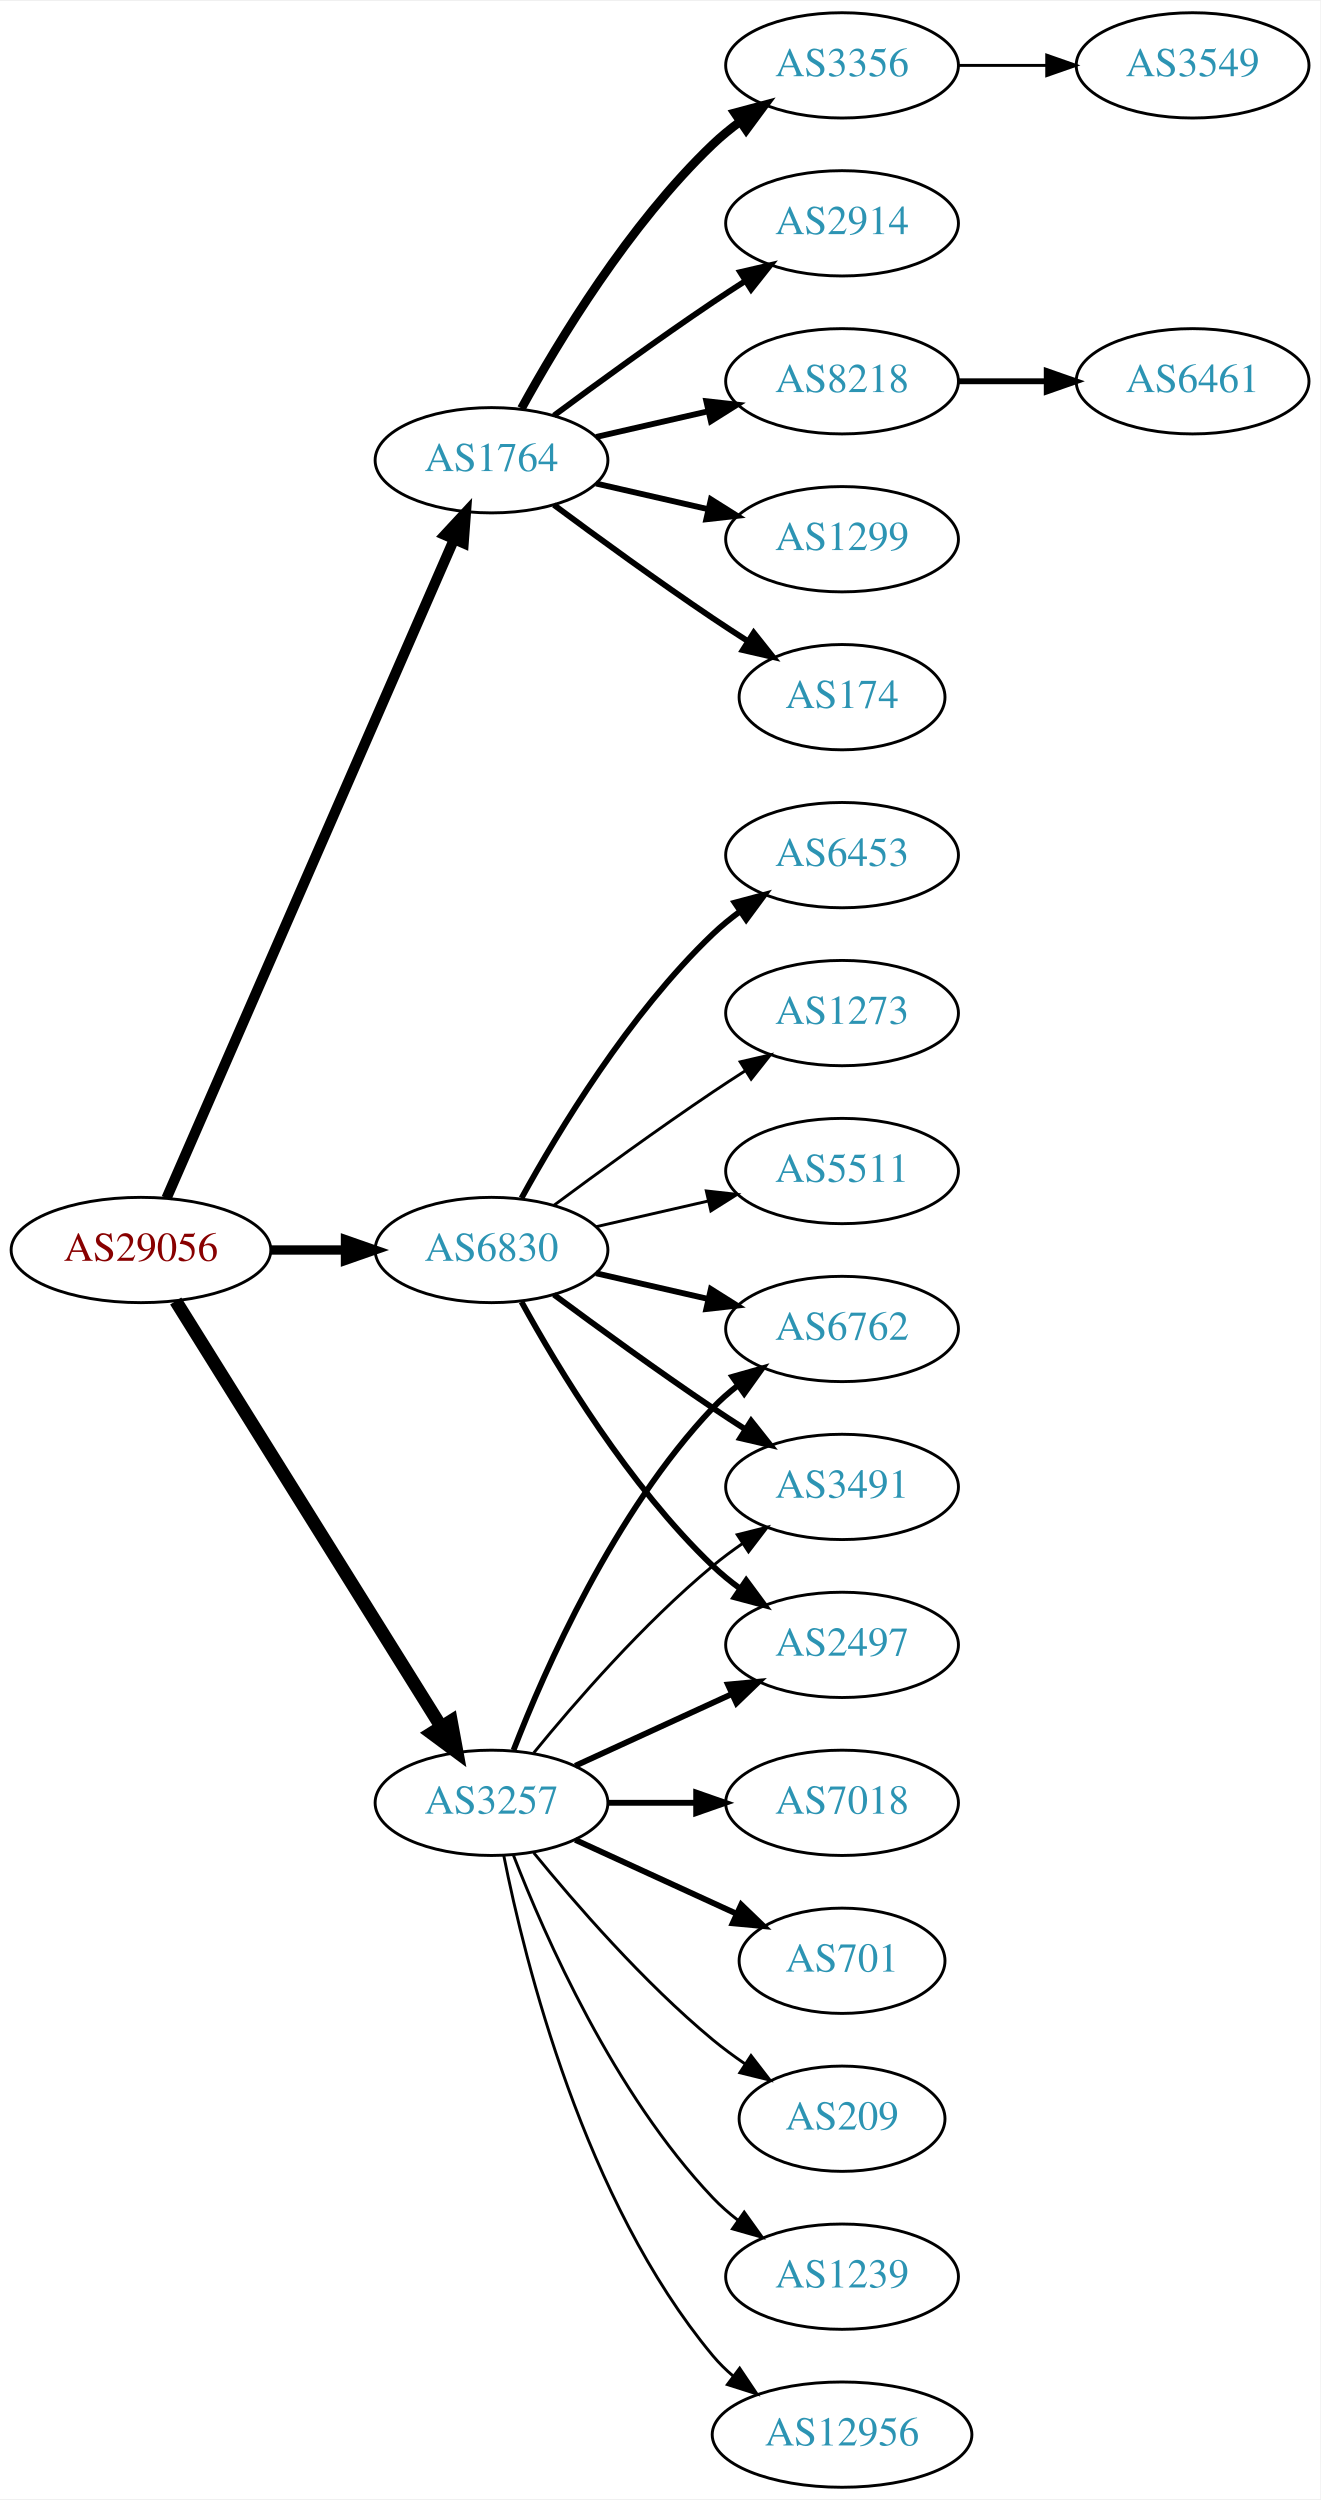
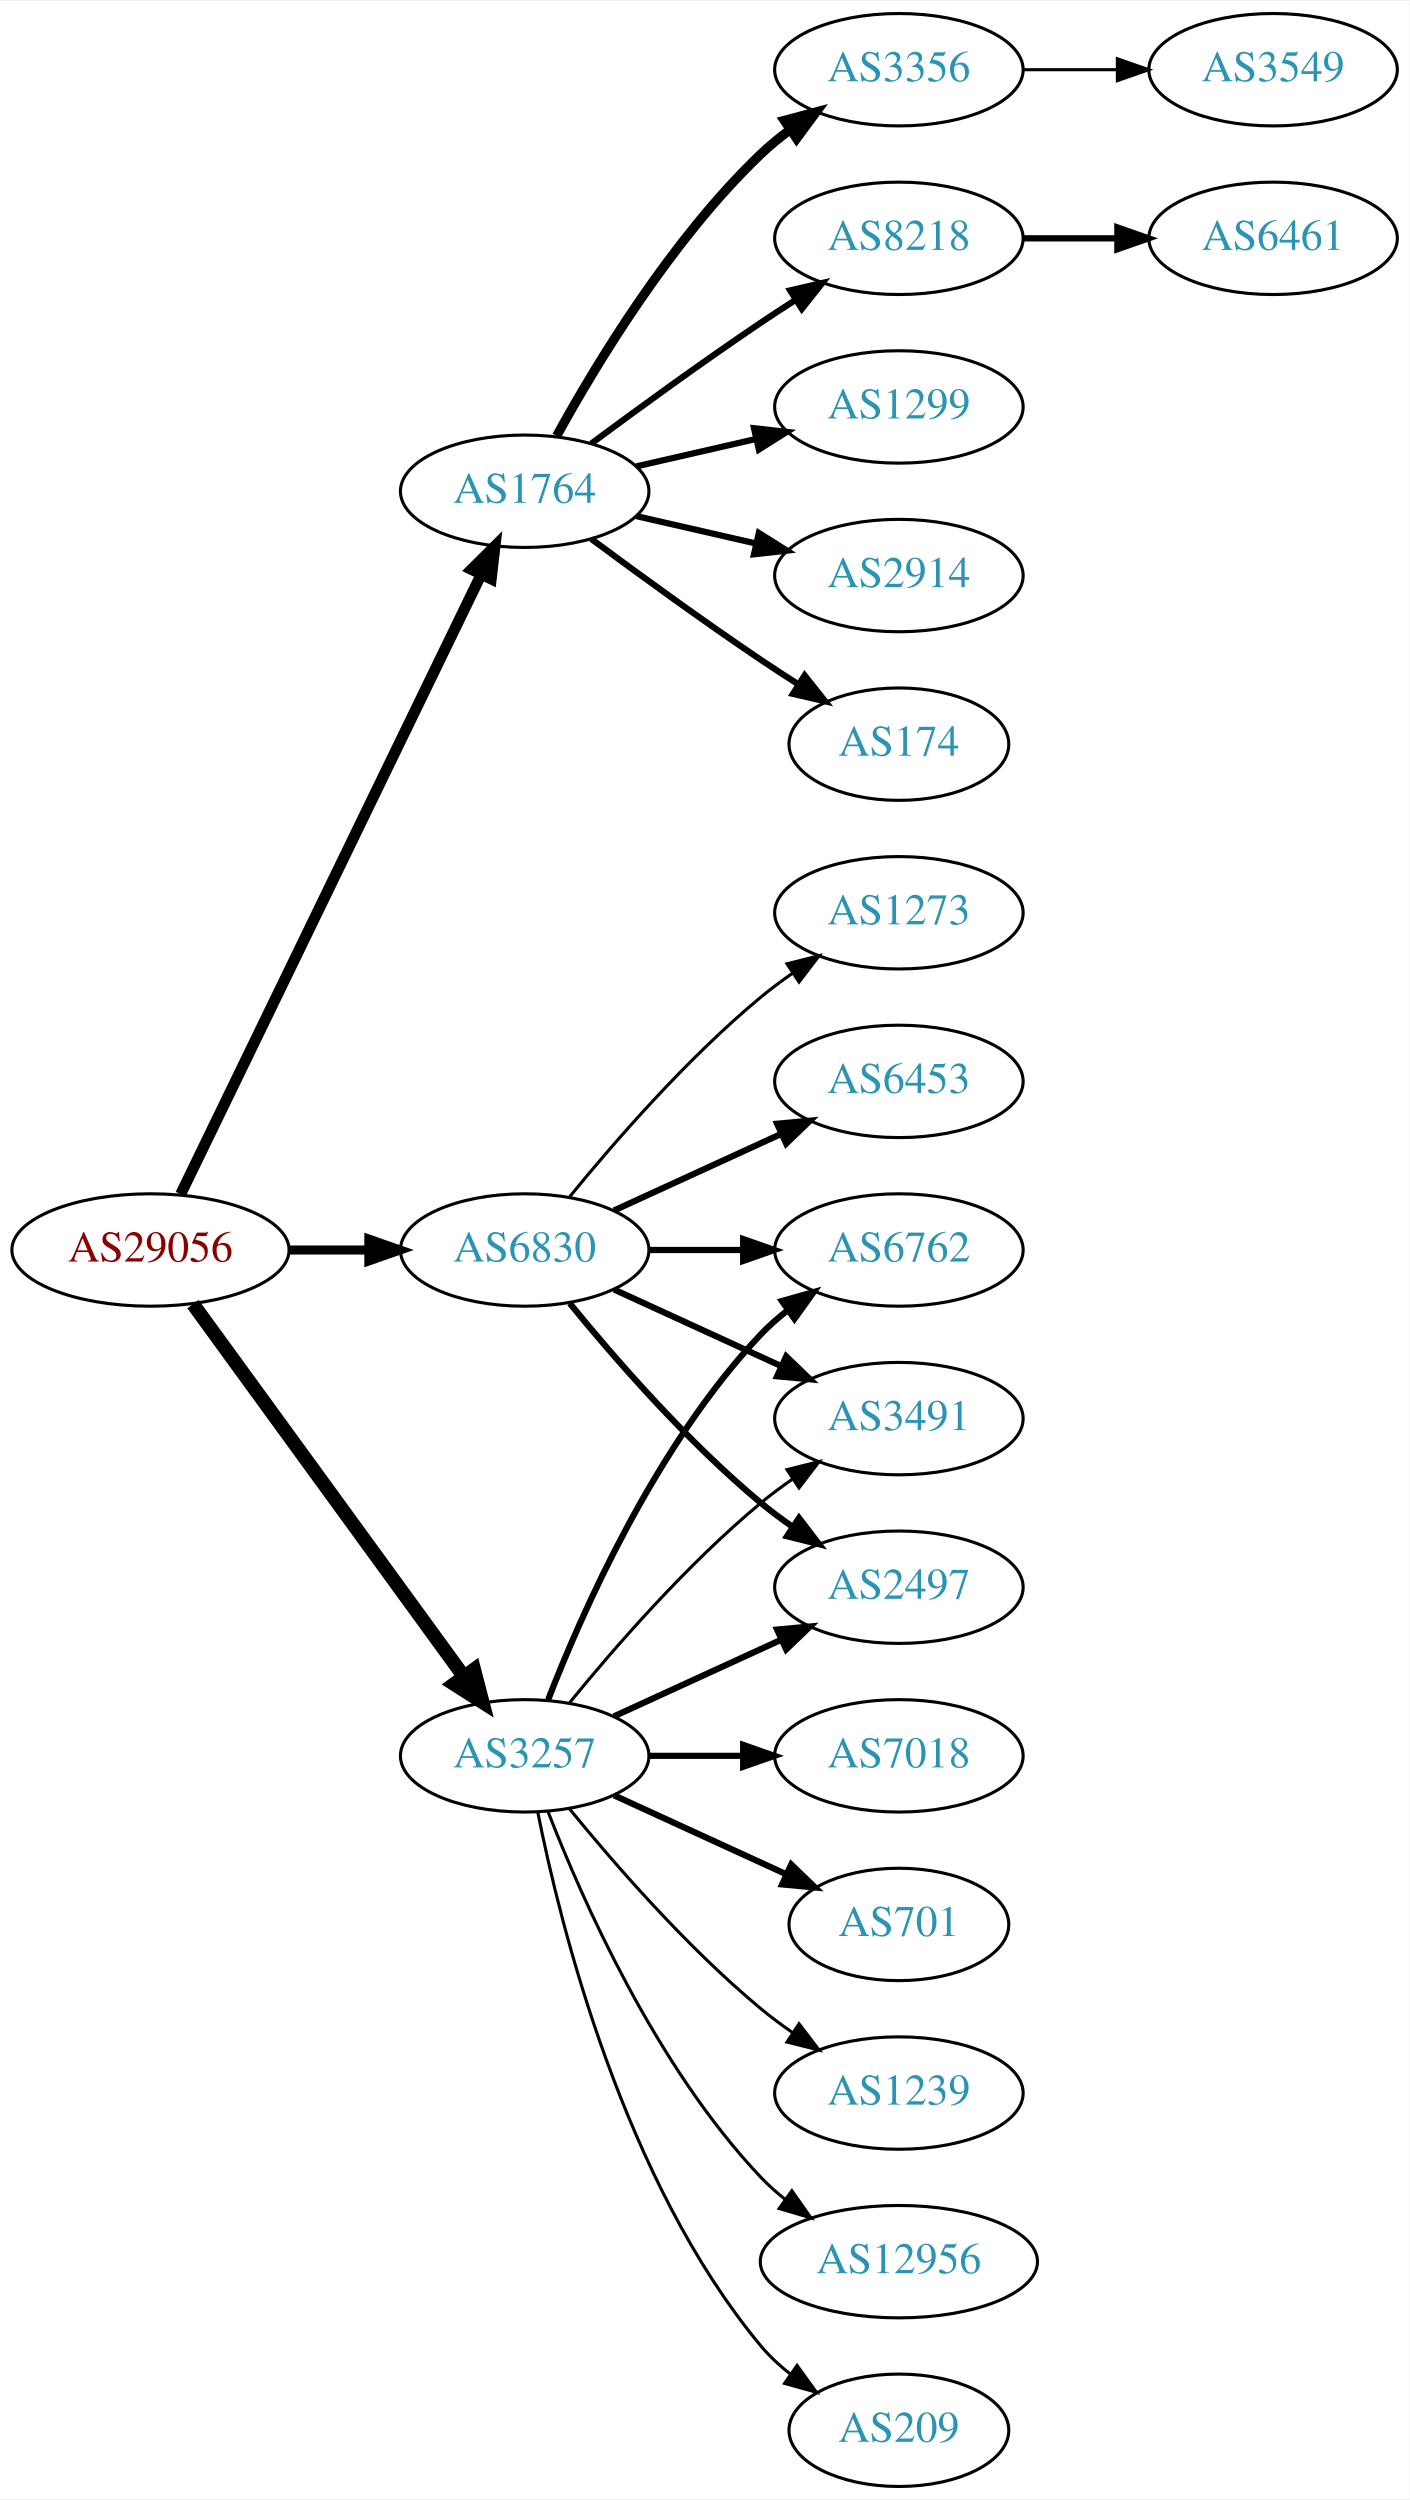
- <svg xmlns="http://www.w3.org/2000/svg" xmlns:xlink="http://www.w3.org/1999/xlink" width="451pt" height="854pt" viewBox="0.00 0.00 451.37 854.00">
-   <g id="graph0" class="graph" transform="scale(1 1) rotate(0) translate(4 850)">
-     <polygon fill="white" stroke="none" points="-4,4 -4,-850 447.37,-850 447.37,4 -4,4" />
+ <svg xmlns="http://www.w3.org/2000/svg" xmlns:xlink="http://www.w3.org/1999/xlink" width="451pt" height="800pt" viewBox="0.00 0.00 451.37 800.00">
+   <g id="graph0" class="graph" transform="scale(1 1) rotate(0) translate(4 796)">
+     <polygon fill="white" stroke="none" points="-4,4 -4,-796 447.37,-796 447.37,4 -4,4" />
    <g id="node1" class="node">
      <g id="a_node1">
        <a xlink:href="/asn/29056" xlink:title="AS29056 ~ Citycom Telekommunikation GmbH [AT]">
-           <ellipse fill="#ffffff" stroke="black" cx="44.196" cy="-423" rx="44.393" ry="18" />
-           <text text-anchor="middle" x="44.196" y="-419.3" font-family="Times,serif" font-size="14.00" fill="#880000">AS29056</text>
+           <ellipse fill="#ffffff" stroke="black" cx="44.196" cy="-396" rx="44.393" ry="18" />
+           <text text-anchor="middle" x="44.196" y="-392.3" font-family="Times,serif" font-size="14.00" fill="#880000">AS29056</text>
        </a>
      </g>
    </g>
    <g id="node2" class="node">
      <g id="a_node2">
        <a xlink:href="/asn/1764" xlink:title="AS1764 ~ NEXTLAYER-AS [AT]">
-           <ellipse fill="#ffffff" stroke="black" cx="164.039" cy="-693" rx="39.794" ry="18" />
-           <text text-anchor="middle" x="164.039" y="-689.3" font-family="Times,serif" font-size="14.00" fill="#2c94b3">AS1764</text>
+           <ellipse fill="#ffffff" stroke="black" cx="164.039" cy="-639" rx="39.794" ry="18" />
+           <text text-anchor="middle" x="164.039" y="-635.3" font-family="Times,serif" font-size="14.00" fill="#2c94b3">AS1764</text>
        </a>
      </g>
    </g>
    <g id="edge1" class="edge">
-       <path fill="none" stroke="black" stroke-width="3.536" d="M52.928,-440.715C73.029,-486.771 127.038,-610.514 151.141,-665.739" />
-       <polygon fill="black" stroke="black" stroke-width="3.536" points="148.07,-667.454 155.278,-675.219 154.486,-664.654 148.07,-667.454" />
+       <path fill="none" stroke="black" stroke-width="3.536" d="M53.861,-413.868C74.342,-456.101 125.829,-562.272 150.055,-612.227" />
+       <polygon fill="black" stroke="black" stroke-width="3.536" points="147.007,-613.963 154.52,-621.433 153.305,-610.908 147.007,-613.963" />
    </g>
    <g id="node3" class="node">
      <g id="a_node3">
        <a xlink:href="/asn/3257" xlink:title="AS3257 ~ GTT [DE]">
          <ellipse fill="#ffffff" stroke="black" cx="164.039" cy="-234" rx="39.794" ry="18" />
          <text text-anchor="middle" x="164.039" y="-230.3" font-family="Times,serif" font-size="14.00" fill="#2c94b3">AS3257</text>
        </a>
      </g>
    </g>
    <g id="edge2" class="edge">
-       <path fill="none" stroke="black" stroke-width="4.5" d="M56.071,-405.558C76.855,-372.225 122.315,-299.314 146.744,-260.134" />
-       <polygon fill="black" stroke="black" stroke-width="4.5" points="150.24,-261.969 152.19,-251.4 143.558,-257.802 150.24,-261.969" />
+       <path fill="none" stroke="black" stroke-width="4.5" d="M57.807,-378.663C78.628,-350.04 120.29,-292.767 144.479,-259.514" />
+       <polygon fill="black" stroke="black" stroke-width="4.5" points="147.82,-261.615 150.518,-251.212 141.451,-256.983 147.82,-261.615" />
    </g>
    <g id="node4" class="node">
      <g id="a_node4">
        <a xlink:href="/asn/6830" xlink:title="AS6830 ~ LGI-UPC [AT]">
-           <ellipse fill="#ffffff" stroke="black" cx="164.039" cy="-423" rx="39.794" ry="18" />
-           <text text-anchor="middle" x="164.039" y="-419.3" font-family="Times,serif" font-size="14.00" fill="#2c94b3">AS6830</text>
+           <ellipse fill="#ffffff" stroke="black" cx="164.039" cy="-396" rx="39.794" ry="18" />
+           <text text-anchor="middle" x="164.039" y="-392.3" font-family="Times,serif" font-size="14.00" fill="#2c94b3">AS6830</text>
        </a>
      </g>
    </g>
    <g id="edge3" class="edge">
-       <path fill="none" stroke="black" stroke-width="3.214" d="M88.407,-423C96.72,-423 105.482,-423 113.965,-423" />
-       <polygon fill="black" stroke="black" stroke-width="3.214" points="114.123,-426.5 124.123,-423 114.123,-419.5 114.123,-426.5" />
+       <path fill="none" stroke="black" stroke-width="2.893" d="M88.407,-396C96.72,-396 105.482,-396 113.965,-396" />
+       <polygon fill="black" stroke="black" stroke-width="2.893" points="114.123,-399.5 124.123,-396 114.123,-392.5 114.123,-399.5" />
    </g>
    <g id="node5" class="node">
      <g id="a_node5">
+         <a xlink:href="/asn/3356" xlink:title="AS3356 ~ Level 3 Parent, LLC [US]">
+           <ellipse fill="#ffffff" stroke="black" cx="283.881" cy="-774" rx="39.794" ry="18" />
+           <text text-anchor="middle" x="283.881" y="-770.3" font-family="Times,serif" font-size="14.00" fill="#2c94b3">AS3356</text>
+         </a>
+       </g>
+     </g>
+     <g id="edge4" class="edge">
+       <path fill="none" stroke="black" stroke-width="3" d="M174.28,-656.713C186.825,-679.561 211.002,-719.611 239.685,-747 242.553,-749.739 245.742,-752.347 249.051,-754.785" />
+       <polygon fill="black" stroke="black" stroke-width="3" points="247.175,-757.742 257.411,-760.477 251.114,-751.956 247.175,-757.742" />
+     </g>
+     <g id="node6" class="node">
+       <g id="a_node6">
+         <a xlink:href="/asn/8218" xlink:title="AS8218 ~ legacy Neotelecoms [FR]">
+           <ellipse fill="#ffffff" stroke="black" cx="283.881" cy="-720" rx="39.794" ry="18" />
+           <text text-anchor="middle" x="283.881" y="-716.3" font-family="Times,serif" font-size="14.00" fill="#2c94b3">AS8218</text>
+         </a>
+       </g>
+     </g>
+     <g id="edge5" class="edge">
+       <path fill="none" stroke="black" stroke-width="2" d="M185.369,-654.277C200.231,-665.304 220.976,-680.407 239.685,-693 243.234,-695.389 246.984,-697.839 250.733,-700.242" />
+       <polygon fill="black" stroke="black" stroke-width="2" points="249.059,-703.325 259.381,-705.712 252.801,-697.409 249.059,-703.325" />
+     </g>
+     <g id="node7" class="node">
+       <g id="a_node7">
        <a xlink:href="/asn/1299" xlink:title="AS1299 ~ Telia Carrier [EU]">
          <ellipse fill="#ffffff" stroke="black" cx="283.881" cy="-666" rx="39.794" ry="18" />
          <text text-anchor="middle" x="283.881" y="-662.3" font-family="Times,serif" font-size="14.00" fill="#2c94b3">AS1299</text>
        </a>
      </g>
    </g>
-     <g id="edge4" class="edge">
-       <path fill="none" stroke="black" stroke-width="2" d="M199.758,-685.045C211.758,-682.296 225.379,-679.175 238.071,-676.267" />
-       <polygon fill="black" stroke="black" stroke-width="2" points="239.037,-679.636 248.003,-673.991 237.474,-672.813 239.037,-679.636" />
-     </g>
-     <g id="node6" class="node">
-       <g id="a_node6">
-         <a xlink:href="/asn/174" xlink:title="AS174 ~ Cogent Communications [US]">
-           <ellipse fill="#ffffff" stroke="black" cx="283.881" cy="-612" rx="35.194" ry="18" />
-           <text text-anchor="middle" x="283.881" y="-608.3" font-family="Times,serif" font-size="14.00" fill="#2c94b3">AS174</text>
-         </a>
-       </g>
-     </g>
-     <g id="edge5" class="edge">
-       <path fill="none" stroke="black" stroke-width="2" d="M185.369,-677.723C200.231,-666.696 220.976,-651.593 239.685,-639 243.502,-636.431 247.552,-633.79 251.583,-631.214" />
-       <polygon fill="black" stroke="black" stroke-width="2" points="253.687,-634.025 260.277,-625.729 249.952,-628.105 253.687,-634.025" />
-     </g>
-     <g id="node7" class="node">
-       <g id="a_node7">
-         <a xlink:href="/asn/3356" xlink:title="AS3356 ~ Level 3 Parent, LLC [US]">
-           <ellipse fill="#ffffff" stroke="black" cx="283.881" cy="-828" rx="39.794" ry="18" />
-           <text text-anchor="middle" x="283.881" y="-824.3" font-family="Times,serif" font-size="14.00" fill="#2c94b3">AS3356</text>
-         </a>
-       </g>
-     </g>
    <g id="edge6" class="edge">
-       <path fill="none" stroke="black" stroke-width="3" d="M174.28,-710.713C186.825,-733.561 211.002,-773.611 239.685,-801 242.553,-803.739 245.742,-806.347 249.051,-808.785" />
-       <polygon fill="black" stroke="black" stroke-width="3" points="247.175,-811.742 257.411,-814.477 251.114,-805.956 247.175,-811.742" />
+       <path fill="none" stroke="black" stroke-width="2" d="M199.758,-646.955C211.758,-649.704 225.379,-652.825 238.071,-655.733" />
+       <polygon fill="black" stroke="black" stroke-width="2" points="237.474,-659.187 248.003,-658.009 239.037,-652.364 237.474,-659.187" />
    </g>
    <g id="node8" class="node">
      <g id="a_node8">
        <a xlink:href="/asn/2914" xlink:title="AS2914 ~ NTT America, Inc. [US]">
-           <ellipse fill="#ffffff" stroke="black" cx="283.881" cy="-774" rx="39.794" ry="18" />
-           <text text-anchor="middle" x="283.881" y="-770.3" font-family="Times,serif" font-size="14.00" fill="#2c94b3">AS2914</text>
+           <ellipse fill="#ffffff" stroke="black" cx="283.881" cy="-612" rx="39.794" ry="18" />
+           <text text-anchor="middle" x="283.881" y="-608.3" font-family="Times,serif" font-size="14.00" fill="#2c94b3">AS2914</text>
        </a>
      </g>
    </g>
    <g id="edge7" class="edge">
-       <path fill="none" stroke="black" stroke-width="2" d="M185.369,-708.277C200.231,-719.304 220.976,-734.407 239.685,-747 243.234,-749.389 246.984,-751.839 250.733,-754.242" />
-       <polygon fill="black" stroke="black" stroke-width="2" points="249.059,-757.325 259.381,-759.712 252.801,-751.409 249.059,-757.325" />
+       <path fill="none" stroke="black" stroke-width="2" d="M199.758,-631.045C211.758,-628.296 225.379,-625.175 238.071,-622.267" />
+       <polygon fill="black" stroke="black" stroke-width="2" points="239.037,-625.636 248.003,-619.991 237.474,-618.813 239.037,-625.636" />
    </g>
    <g id="node9" class="node">
      <g id="a_node9">
-         <a xlink:href="/asn/8218" xlink:title="AS8218 ~ legacy Neotelecoms [FR]">
-           <ellipse fill="#ffffff" stroke="black" cx="283.881" cy="-720" rx="39.794" ry="18" />
-           <text text-anchor="middle" x="283.881" y="-716.3" font-family="Times,serif" font-size="14.00" fill="#2c94b3">AS8218</text>
+         <a xlink:href="/asn/174" xlink:title="AS174 ~ Cogent Communications [US]">
+           <ellipse fill="#ffffff" stroke="black" cx="283.881" cy="-558" rx="35.194" ry="18" />
+           <text text-anchor="middle" x="283.881" y="-554.3" font-family="Times,serif" font-size="14.00" fill="#2c94b3">AS174</text>
        </a>
      </g>
    </g>
    <g id="edge8" class="edge">
-       <path fill="none" stroke="black" stroke-width="2" d="M199.758,-700.955C211.758,-703.704 225.379,-706.825 238.071,-709.733" />
-       <polygon fill="black" stroke="black" stroke-width="2" points="237.474,-713.187 248.003,-712.009 239.037,-706.364 237.474,-713.187" />
+       <path fill="none" stroke="black" stroke-width="2" d="M185.369,-623.723C200.231,-612.696 220.976,-597.593 239.685,-585 243.502,-582.431 247.552,-579.79 251.583,-577.214" />
+       <polygon fill="black" stroke="black" stroke-width="2" points="253.687,-580.025 260.277,-571.729 249.952,-574.105 253.687,-580.025" />
    </g>
    <g id="node12" class="node">
      <g id="a_node12">
+         <a xlink:href="/asn/7018" xlink:title="AS7018 ~ AT&amp;T Services, Inc. [US]">
+           <ellipse fill="#ffffff" stroke="black" cx="283.881" cy="-234" rx="39.794" ry="18" />
+           <text text-anchor="middle" x="283.881" y="-230.3" font-family="Times,serif" font-size="14.00" fill="#2c94b3">AS7018</text>
+         </a>
+       </g>
+     </g>
+     <g id="edge11" class="edge">
+       <path fill="none" stroke="black" stroke-width="2" d="M203.951,-234C213.505,-234 223.854,-234 233.817,-234" />
+       <polygon fill="black" stroke="black" stroke-width="2" points="234.009,-237.5 244.009,-234 234.009,-230.5 234.009,-237.5" />
+     </g>
+     <g id="node13" class="node">
+       <g id="a_node13">
        <a xlink:href="/asn/6762" xlink:title="AS6762 ~ TELECOM ITALIA SPARKLE S.p.A. [IT]">
          <ellipse fill="#ffffff" stroke="black" cx="283.881" cy="-396" rx="39.794" ry="18" />
          <text text-anchor="middle" x="283.881" y="-392.3" font-family="Times,serif" font-size="14.00" fill="#2c94b3">AS6762</text>
        </a>
      </g>
    </g>
-     <g id="edge11" class="edge">
+     <g id="edge12" class="edge">
      <path fill="none" stroke="black" stroke-width="2" d="M171.562,-251.994C182.312,-279.728 205.969,-333.429 239.685,-369 242.271,-371.728 245.188,-374.294 248.257,-376.677" />
      <polygon fill="black" stroke="black" stroke-width="2" points="246.411,-379.658 256.605,-382.543 250.435,-373.93 246.411,-379.658" />
    </g>
-     <g id="node13" class="node">
-       <g id="a_node13">
+     <g id="node14" class="node">
+       <g id="a_node14">
+         <a xlink:href="/asn/701" xlink:title="AS701 ~ UUNET [US]">
+           <ellipse fill="#ffffff" stroke="black" cx="283.881" cy="-180" rx="35.194" ry="18" />
+           <text text-anchor="middle" x="283.881" y="-176.3" font-family="Times,serif" font-size="14.00" fill="#2c94b3">AS701</text>
+         </a>
+       </g>
+     </g>
+     <g id="edge13" class="edge">
+       <path fill="none" stroke="black" stroke-width="2" d="M192.667,-221.339C209.084,-213.817 230.065,-204.202 247.662,-196.139" />
+       <polygon fill="black" stroke="black" stroke-width="2" points="249.407,-199.189 257.04,-191.842 246.49,-192.826 249.407,-199.189" />
+     </g>
+     <g id="node15" class="node">
+       <g id="a_node15">
+         <a xlink:href="/asn/1239" xlink:title="AS1239 ~ Sprint [US]">
+           <ellipse fill="#ffffff" stroke="black" cx="283.881" cy="-126" rx="39.794" ry="18" />
+           <text text-anchor="middle" x="283.881" y="-122.3" font-family="Times,serif" font-size="14.00" fill="#2c94b3">AS1239</text>
+         </a>
+       </g>
+     </g>
+     <g id="edge14" class="edge">
+       <path fill="none" stroke="black" d="M178.458,-216.935C192.572,-199.625 215.987,-172.655 239.685,-153 242.901,-150.332 246.402,-147.73 249.972,-145.259" />
+       <polygon fill="black" stroke="black" points="251.896,-148.183 258.329,-139.764 248.05,-142.334 251.896,-148.183" />
+     </g>
+     <g id="node16" class="node">
+       <g id="a_node16">
        <a xlink:href="/asn/3491" xlink:title="AS3491 ~ PCCW Global, Inc. [US]">
          <ellipse fill="#ffffff" stroke="black" cx="283.881" cy="-342" rx="39.794" ry="18" />
          <text text-anchor="middle" x="283.881" y="-338.3" font-family="Times,serif" font-size="14.00" fill="#2c94b3">AS3491</text>
        </a>
      </g>
    </g>
-     <g id="edge12" class="edge">
+     <g id="edge15" class="edge">
      <path fill="none" stroke="black" d="M178.458,-251.065C192.572,-268.375 215.987,-295.345 239.685,-315 242.901,-317.668 246.402,-320.27 249.972,-322.741" />
      <polygon fill="black" stroke="black" points="248.05,-325.666 258.329,-328.236 251.896,-319.817 248.05,-325.666" />
-     </g>
-     <g id="node14" class="node">
-       <g id="a_node14">
-         <a xlink:href="/asn/1239" xlink:title="AS1239 ~ Sprint [US]">
-           <ellipse fill="#ffffff" stroke="black" cx="283.881" cy="-72" rx="39.794" ry="18" />
-           <text text-anchor="middle" x="283.881" y="-68.3" font-family="Times,serif" font-size="14.00" fill="#2c94b3">AS1239</text>
-         </a>
-       </g>
-     </g>
-     <g id="edge13" class="edge">
-       <path fill="none" stroke="black" d="M171.562,-216.006C182.312,-188.272 205.969,-134.571 239.685,-99 242.271,-96.272 245.188,-93.706 248.257,-91.323" />
-       <polygon fill="black" stroke="black" points="250.435,-94.07 256.605,-85.457 246.411,-88.342 250.435,-94.07" />
-     </g>
-     <g id="node15" class="node">
-       <g id="a_node15">
-         <a xlink:href="/asn/12956" xlink:title="AS12956 ~ TELXIUS [ES]">
-           <ellipse fill="#ffffff" stroke="black" cx="283.881" cy="-18" rx="44.393" ry="18" />
-           <text text-anchor="middle" x="283.881" y="-14.3" font-family="Times,serif" font-size="14.00" fill="#2c94b3">AS12956</text>
-         </a>
-       </g>
-     </g>
-     <g id="edge14" class="edge">
-       <path fill="none" stroke="black" d="M168.237,-215.927C175.401,-179.859 195.675,-97.875 239.685,-45 241.778,-42.485 244.169,-40.133 246.727,-37.949" />
-       <polygon fill="black" stroke="black" points="248.878,-40.711 254.775,-31.909 244.676,-35.113 248.878,-40.711" />
-     </g>
-     <g id="node16" class="node">
-       <g id="a_node16">
-         <a xlink:href="/asn/7018" xlink:title="AS7018 ~ AT&amp;T Services, Inc. [US]">
-           <ellipse fill="#ffffff" stroke="black" cx="283.881" cy="-234" rx="39.794" ry="18" />
-           <text text-anchor="middle" x="283.881" y="-230.3" font-family="Times,serif" font-size="14.00" fill="#2c94b3">AS7018</text>
-         </a>
-       </g>
-     </g>
-     <g id="edge15" class="edge">
-       <path fill="none" stroke="black" stroke-width="2" d="M203.951,-234C213.505,-234 223.854,-234 233.817,-234" />
-       <polygon fill="black" stroke="black" stroke-width="2" points="234.009,-237.5 244.009,-234 234.009,-230.5 234.009,-237.5" />
    </g>
    <g id="node17" class="node">
      <g id="a_node17">
        <a xlink:href="/asn/2497" xlink:title="AS2497 ~ Internet Initiative Japan Inc. [JP]">
          <ellipse fill="#ffffff" stroke="black" cx="283.881" cy="-288" rx="39.794" ry="18" />
          <text text-anchor="middle" x="283.881" y="-284.3" font-family="Times,serif" font-size="14.00" fill="#2c94b3">AS2497</text>
        </a>
      </g>
    </g>
    <g id="edge16" class="edge">
      <path fill="none" stroke="black" stroke-width="2" d="M192.667,-246.661C208.624,-253.973 228.895,-263.261 246.178,-271.181" />
      <polygon fill="black" stroke="black" stroke-width="2" points="244.876,-274.435 255.425,-275.419 247.793,-268.071 244.876,-274.435" />
    </g>
    <g id="node18" class="node">
      <g id="a_node18">
-         <a xlink:href="/asn/701" xlink:title="AS701 ~ UUNET [US]">
-           <ellipse fill="#ffffff" stroke="black" cx="283.881" cy="-180" rx="35.194" ry="18" />
-           <text text-anchor="middle" x="283.881" y="-176.3" font-family="Times,serif" font-size="14.00" fill="#2c94b3">AS701</text>
+         <a xlink:href="/asn/12956" xlink:title="AS12956 ~ TELXIUS [ES]">
+           <ellipse fill="#ffffff" stroke="black" cx="283.881" cy="-72" rx="44.393" ry="18" />
+           <text text-anchor="middle" x="283.881" y="-68.3" font-family="Times,serif" font-size="14.00" fill="#2c94b3">AS12956</text>
        </a>
      </g>
    </g>
    <g id="edge17" class="edge">
-       <path fill="none" stroke="black" stroke-width="2" d="M192.667,-221.339C209.084,-213.817 230.065,-204.202 247.662,-196.139" />
-       <polygon fill="black" stroke="black" stroke-width="2" points="249.407,-199.189 257.04,-191.842 246.49,-192.826 249.407,-199.189" />
+       <path fill="none" stroke="black" d="M171.562,-216.006C182.312,-188.272 205.969,-134.571 239.685,-99 242.069,-96.485 244.736,-94.107 247.542,-91.883" />
+       <polygon fill="black" stroke="black" points="249.611,-94.707 255.704,-86.039 245.535,-89.015 249.611,-94.707" />
    </g>
    <g id="node19" class="node">
      <g id="a_node19">
        <a xlink:href="/asn/209" xlink:title="AS209 ~ CenturyLink Communications, LLC [US]">
-           <ellipse fill="#ffffff" stroke="black" cx="283.881" cy="-126" rx="35.194" ry="18" />
-           <text text-anchor="middle" x="283.881" y="-122.3" font-family="Times,serif" font-size="14.00" fill="#2c94b3">AS209</text>
+           <ellipse fill="#ffffff" stroke="black" cx="283.881" cy="-18" rx="35.194" ry="18" />
+           <text text-anchor="middle" x="283.881" y="-14.3" font-family="Times,serif" font-size="14.00" fill="#2c94b3">AS209</text>
        </a>
      </g>
    </g>
    <g id="edge18" class="edge">
-       <path fill="none" stroke="black" d="M178.458,-216.935C192.572,-199.625 215.987,-172.655 239.685,-153 243.148,-150.128 246.941,-147.331 250.795,-144.692" />
-       <polygon fill="black" stroke="black" points="252.757,-147.592 259.228,-139.203 248.938,-141.725 252.757,-147.592" />
+       <path fill="none" stroke="black" d="M168.237,-215.927C175.401,-179.859 195.675,-97.875 239.685,-45 242.422,-41.712 245.667,-38.702 249.13,-35.983" />
+       <polygon fill="black" stroke="black" points="251.267,-38.761 257.471,-30.173 247.265,-33.017 251.267,-38.761" />
+     </g>
+     <g id="edge19" class="edge">
+       <path fill="none" stroke="black" stroke-width="2" d="M203.951,-396C213.505,-396 223.854,-396 233.817,-396" />
+       <polygon fill="black" stroke="black" stroke-width="2" points="234.009,-399.5 244.009,-396 234.009,-392.5 234.009,-399.5" />
+     </g>
+     <g id="edge22" class="edge">
+       <path fill="none" stroke="black" stroke-width="2" d="M192.667,-383.339C208.624,-376.027 228.895,-366.739 246.178,-358.819" />
+       <polygon fill="black" stroke="black" stroke-width="2" points="247.793,-361.929 255.425,-354.581 244.876,-355.565 247.793,-361.929" />
    </g>
    <g id="edge20" class="edge">
-       <path fill="none" stroke="black" stroke-width="2" d="M199.758,-415.045C211.758,-412.296 225.379,-409.175 238.071,-406.267" />
-       <polygon fill="black" stroke="black" stroke-width="2" points="239.037,-409.636 248.003,-403.991 237.474,-402.813 239.037,-409.636" />
-     </g>
-     <g id="edge19" class="edge">
-       <path fill="none" stroke="black" stroke-width="2" d="M185.369,-407.723C200.231,-396.696 220.976,-381.593 239.685,-369 243.234,-366.611 246.984,-364.161 250.733,-361.758" />
-       <polygon fill="black" stroke="black" stroke-width="2" points="252.801,-364.591 259.381,-356.288 249.059,-358.675 252.801,-364.591" />
-     </g>
-     <g id="edge22" class="edge">
-       <path fill="none" stroke="black" stroke-width="2" d="M174.28,-405.287C186.825,-382.439 211.002,-342.389 239.685,-315 242.553,-312.261 245.742,-309.653 249.051,-307.215" />
-       <polygon fill="black" stroke="black" stroke-width="2" points="251.114,-310.044 257.411,-301.523 247.175,-304.258 251.114,-310.044" />
+       <path fill="none" stroke="black" stroke-width="2" d="M178.458,-378.935C192.572,-361.625 215.987,-334.655 239.685,-315 242.901,-312.332 246.402,-309.73 249.972,-307.259" />
+       <polygon fill="black" stroke="black" stroke-width="2" points="251.896,-310.183 258.329,-301.764 248.05,-304.334 251.896,-310.183" />
    </g>
    <g id="node20" class="node">
      <g id="a_node20">
        <a xlink:href="/asn/6453" xlink:title="AS6453 ~ TATA COMMUNICATIONS (AMERICA) INC [US]">
-           <ellipse fill="#ffffff" stroke="black" cx="283.881" cy="-558" rx="39.794" ry="18" />
-           <text text-anchor="middle" x="283.881" y="-554.3" font-family="Times,serif" font-size="14.00" fill="#2c94b3">AS6453</text>
+           <ellipse fill="#ffffff" stroke="black" cx="283.881" cy="-450" rx="39.794" ry="18" />
+           <text text-anchor="middle" x="283.881" y="-446.3" font-family="Times,serif" font-size="14.00" fill="#2c94b3">AS6453</text>
        </a>
      </g>
    </g>
    <g id="edge21" class="edge">
-       <path fill="none" stroke="black" stroke-width="2" d="M174.28,-440.713C186.825,-463.561 211.002,-503.611 239.685,-531 242.553,-533.739 245.742,-536.347 249.051,-538.785" />
-       <polygon fill="black" stroke="black" stroke-width="2" points="247.175,-541.742 257.411,-544.477 251.114,-535.956 247.175,-541.742" />
+       <path fill="none" stroke="black" stroke-width="2" d="M192.667,-408.661C208.624,-415.973 228.895,-425.261 246.178,-433.181" />
+       <polygon fill="black" stroke="black" stroke-width="2" points="244.876,-436.435 255.425,-437.419 247.793,-430.071 244.876,-436.435" />
    </g>
    <g id="node21" class="node">
      <g id="a_node21">
        <a xlink:href="/asn/1273" xlink:title="AS1273 ~ Vodafone Group PLC [EU]">
          <ellipse fill="#ffffff" stroke="black" cx="283.881" cy="-504" rx="39.794" ry="18" />
          <text text-anchor="middle" x="283.881" y="-500.3" font-family="Times,serif" font-size="14.00" fill="#2c94b3">AS1273</text>
        </a>
      </g>
    </g>
    <g id="edge23" class="edge">
-       <path fill="none" stroke="black" d="M185.369,-438.277C200.231,-449.304 220.976,-464.407 239.685,-477 243.234,-479.389 246.984,-481.839 250.733,-484.242" />
-       <polygon fill="black" stroke="black" points="249.059,-487.325 259.381,-489.712 252.801,-481.409 249.059,-487.325" />
-     </g>
-     <g id="node22" class="node">
-       <g id="a_node22">
-         <a xlink:href="/asn/5511" xlink:title="AS5511 ~ Orange S.A. [FR]">
-           <ellipse fill="#ffffff" stroke="black" cx="283.881" cy="-450" rx="39.794" ry="18" />
-           <text text-anchor="middle" x="283.881" y="-446.3" font-family="Times,serif" font-size="14.00" fill="#2c94b3">AS5511</text>
-         </a>
-       </g>
-     </g>
-     <g id="edge24" class="edge">
-       <path fill="none" stroke="black" d="M199.758,-430.955C211.758,-433.704 225.379,-436.825 238.071,-439.733" />
-       <polygon fill="black" stroke="black" points="237.474,-443.187 248.003,-442.009 239.037,-436.364 237.474,-443.187" />
+       <path fill="none" stroke="black" d="M178.458,-413.065C192.572,-430.375 215.987,-457.345 239.685,-477 242.901,-479.668 246.402,-482.27 249.972,-484.741" />
+       <polygon fill="black" stroke="black" points="248.05,-487.666 258.329,-490.236 251.896,-481.817 248.05,-487.666" />
+     </g>
+     <g id="node10" class="node">
+       <g id="a_node10">
+         <a xlink:href="/asn/3549" xlink:title="AS3549 ~ Level 3 Parent, LLC [US]">
+           <ellipse fill="#ffffff" stroke="black" cx="403.724" cy="-774" rx="39.794" ry="18" />
+           <text text-anchor="middle" x="403.724" y="-770.3" font-family="Times,serif" font-size="14.00" fill="#2c94b3">AS3549</text>
+         </a>
+       </g>
+     </g>
+     <g id="edge9" class="edge">
+       <path fill="none" stroke="black" d="M323.794,-774C333.347,-774 343.697,-774 353.659,-774" />
+       <polygon fill="black" stroke="black" points="353.852,-777.5 363.852,-774 353.852,-770.5 353.852,-777.5" />
    </g>
    <g id="node11" class="node">
      <g id="a_node11">
-         <a xlink:href="/asn/3549" xlink:title="AS3549 ~ Level 3 Parent, LLC [US]">
-           <ellipse fill="#ffffff" stroke="black" cx="403.724" cy="-828" rx="39.794" ry="18" />
-           <text text-anchor="middle" x="403.724" y="-824.3" font-family="Times,serif" font-size="14.00" fill="#2c94b3">AS3549</text>
-         </a>
-       </g>
-     </g>
-     <g id="edge10" class="edge">
-       <path fill="none" stroke="black" d="M323.794,-828C333.347,-828 343.697,-828 353.659,-828" />
-       <polygon fill="black" stroke="black" points="353.852,-831.5 363.852,-828 353.852,-824.5 353.852,-831.5" />
-     </g>
-     <g id="node10" class="node">
-       <g id="a_node10">
        <a xlink:href="/asn/6461" xlink:title="AS6461 ~ Zayo Bandwidth [US]">
          <ellipse fill="#ffffff" stroke="black" cx="403.724" cy="-720" rx="39.794" ry="18" />
          <text text-anchor="middle" x="403.724" y="-716.3" font-family="Times,serif" font-size="14.00" fill="#2c94b3">AS6461</text>
        </a>
      </g>
    </g>
-     <g id="edge9" class="edge">
+     <g id="edge10" class="edge">
      <path fill="none" stroke="black" stroke-width="2" d="M323.794,-720C333.347,-720 343.697,-720 353.659,-720" />
      <polygon fill="black" stroke="black" stroke-width="2" points="353.852,-723.5 363.852,-720 353.852,-716.5 353.852,-723.5" />
    </g>
  </g>
</svg>
